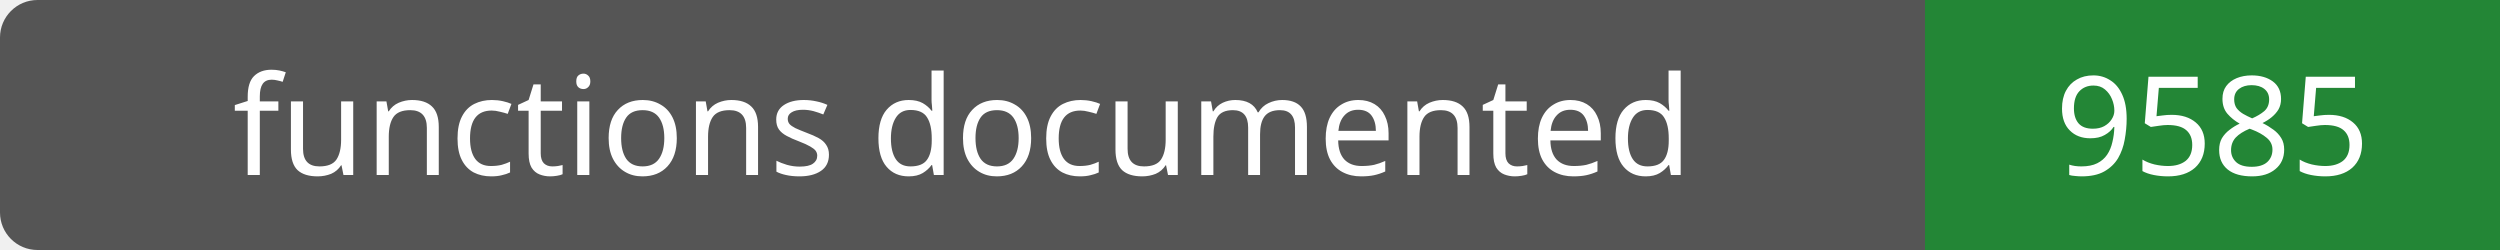
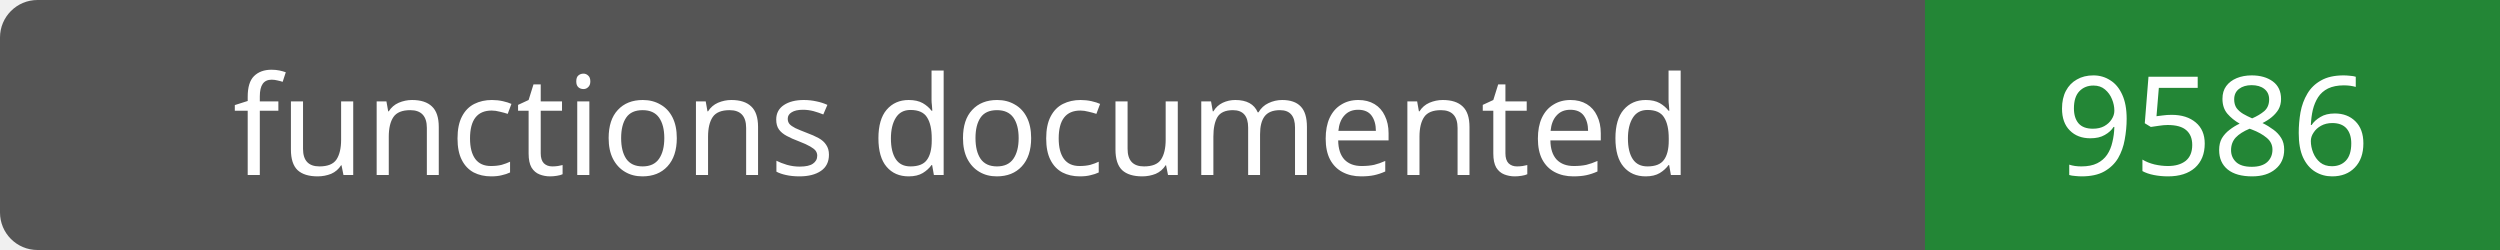
- <svg xmlns="http://www.w3.org/2000/svg" width="200" height="20" role="img" aria-label="functions documented: 9585">
+ <svg xmlns="http://www.w3.org/2000/svg" width="200" height="20" role="img" aria-label="functions documented: 9586">
  <rect width="200" height="20" rx="3" fill="#555" />
  <path fill="#238636" d="M154 0h46v20H154z" />
  <g fill="#fff" text-anchor="middle" font-family="Verdana,sans-serif" font-size="11">
    <text x="77.0" y="14">functions documented</text>
-     <text x="177.0" y="14">9585</text>
+     <text x="177.0" y="14">9586</text>
  </g>
</svg>
